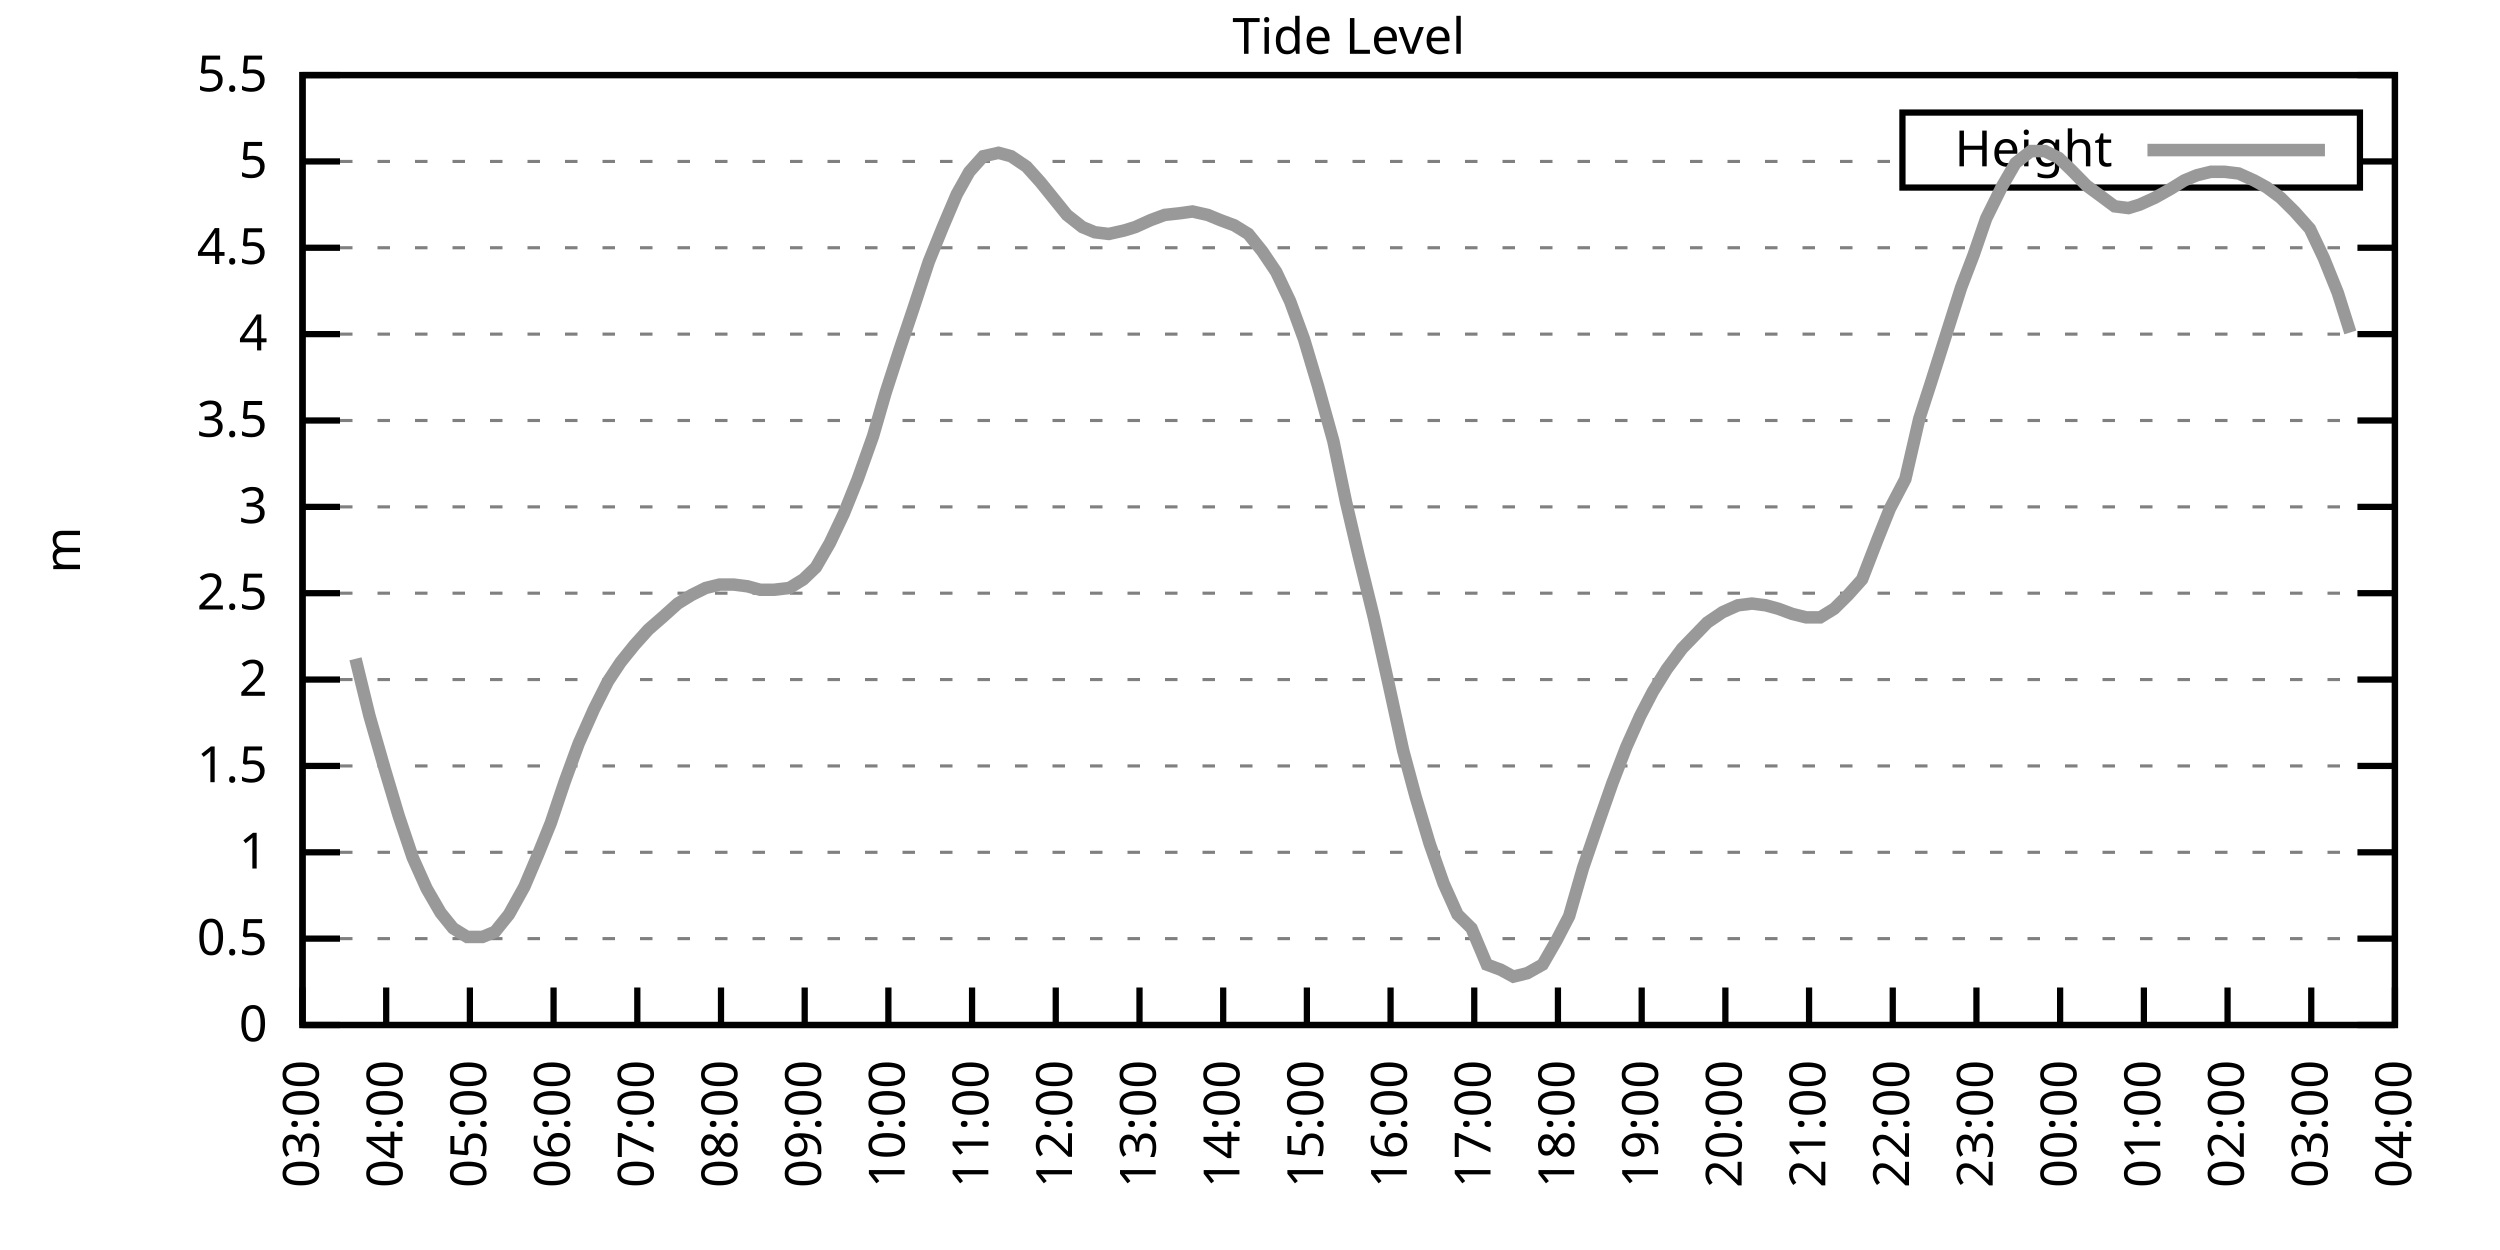
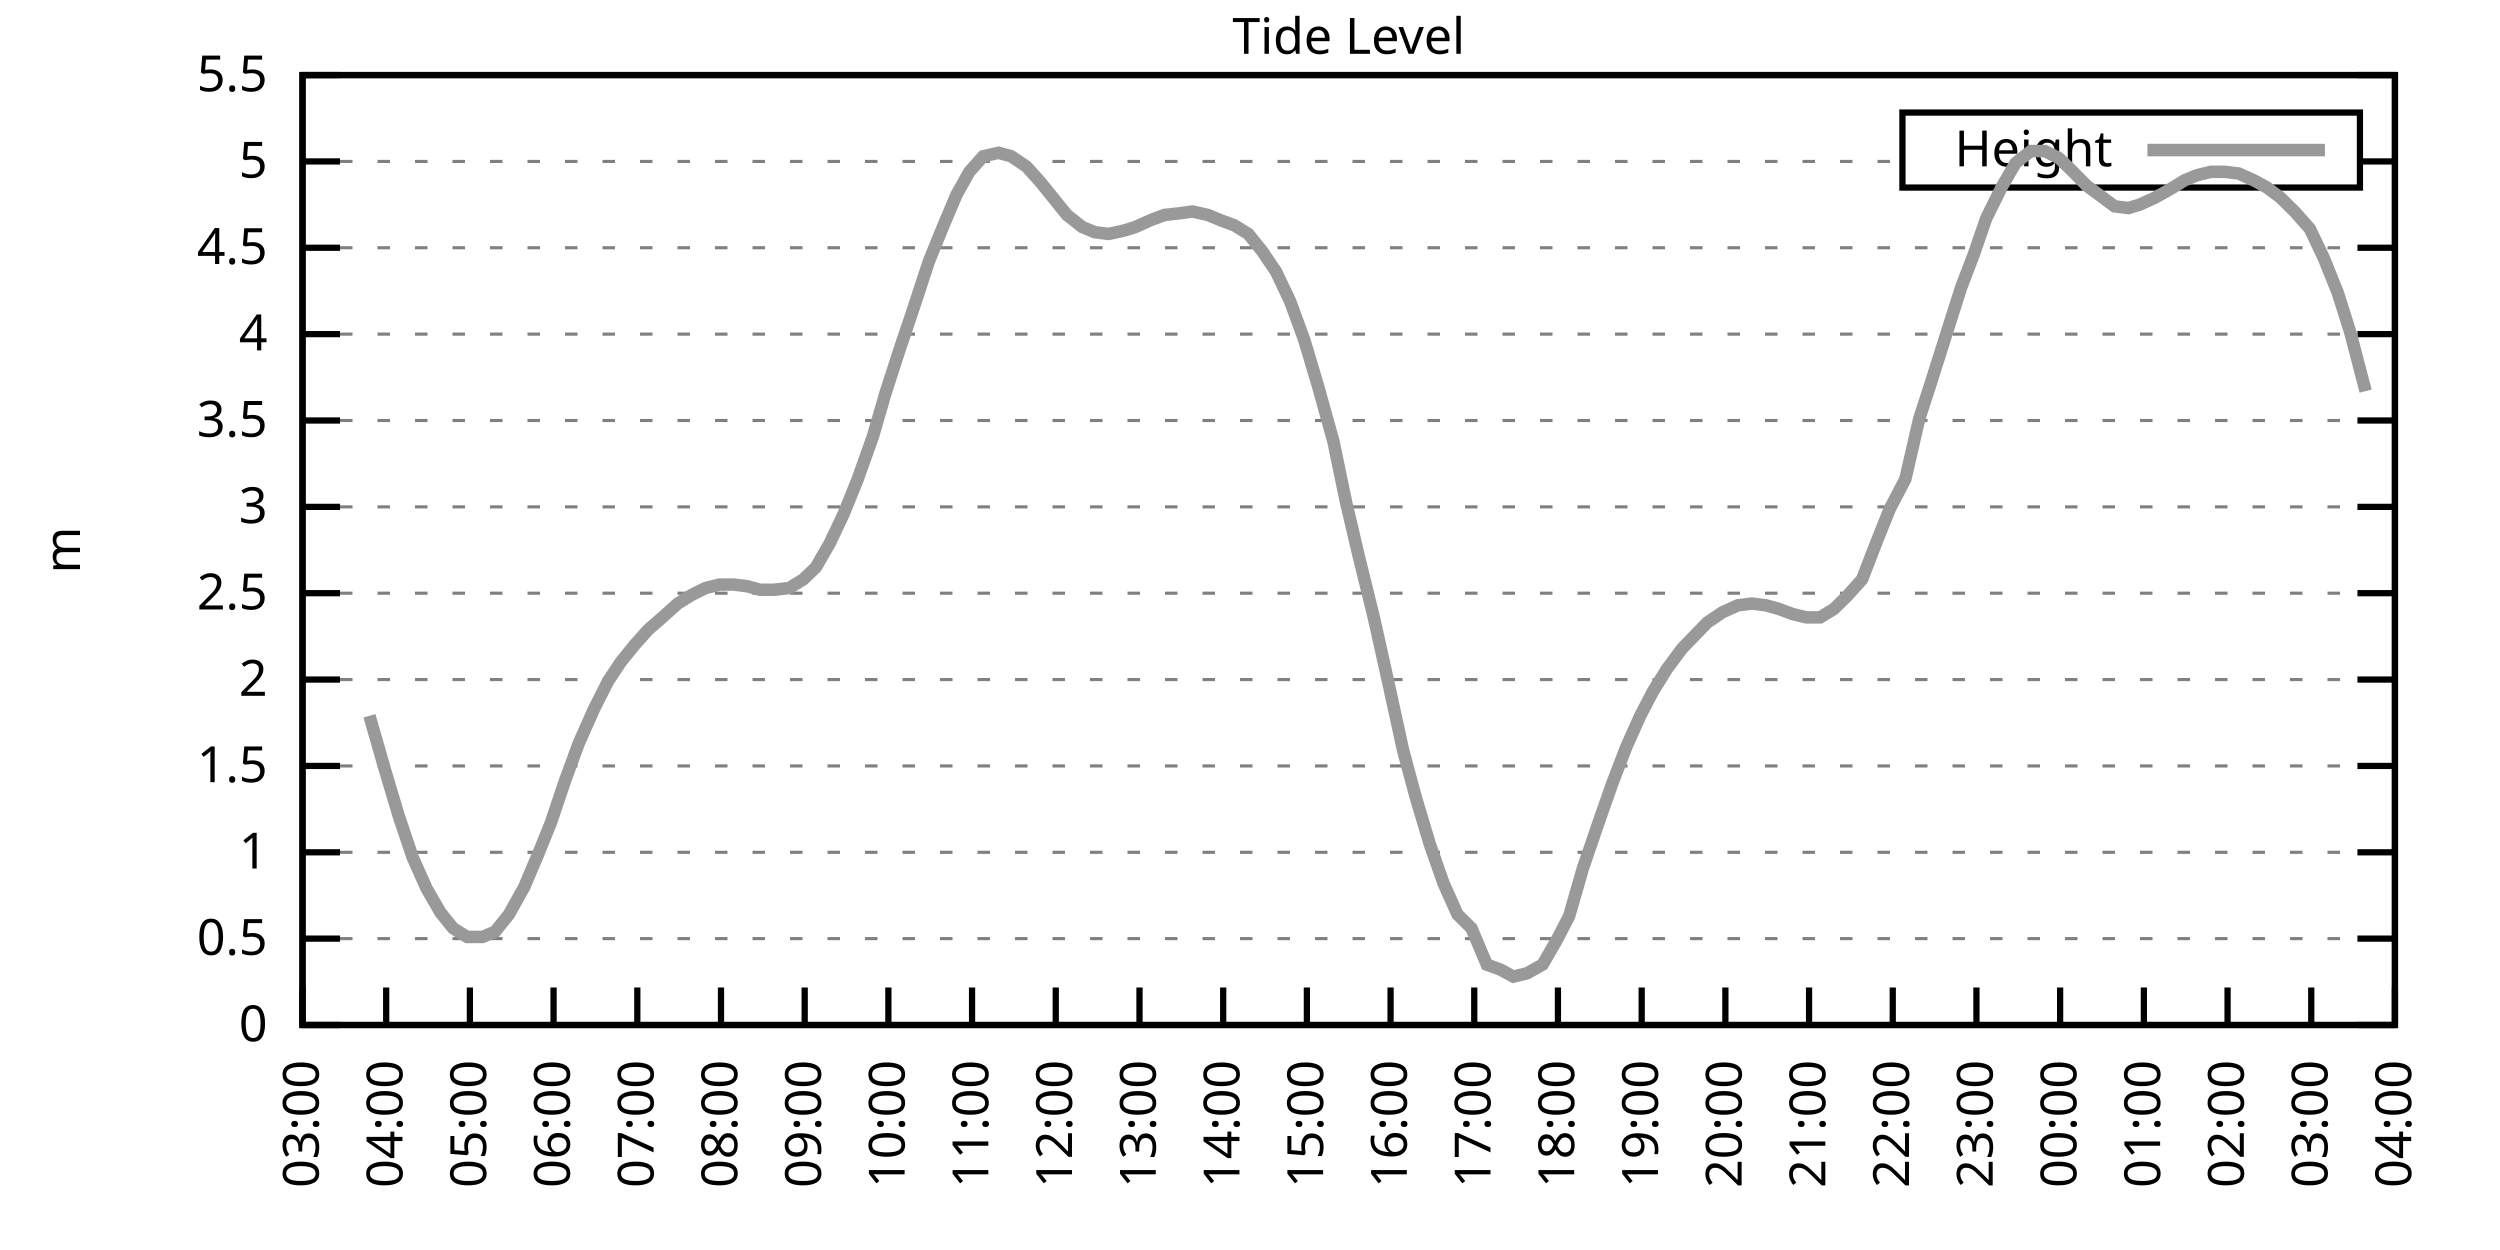
<svg xmlns="http://www.w3.org/2000/svg" xmlns:xlink="http://www.w3.org/1999/xlink" width="400" height="200" viewBox="0 0 400 200">
  <g id="gnuplot_canvas">
    <rect x="0" y="0" width="400" height="200" fill="none" />
    <defs>
      <circle id="gpDot" r="0.5" stroke-width="0.5" stroke="currentColor" />
      <path id="gpPt0" stroke-width="0.333" stroke="currentColor" d="M-1,0 h2 M0,-1 v2" />
      <path id="gpPt1" stroke-width="0.333" stroke="currentColor" d="M-1,-1 L1,1 M1,-1 L-1,1" />
      <path id="gpPt2" stroke-width="0.333" stroke="currentColor" d="M-1,0 L1,0 M0,-1 L0,1 M-1,-1 L1,1 M-1,1 L1,-1" />
      <rect id="gpPt3" stroke-width="0.333" stroke="currentColor" x="-1" y="-1" width="2" height="2" />
      <rect id="gpPt4" stroke-width="0.333" stroke="currentColor" fill="currentColor" x="-1" y="-1" width="2" height="2" />
      <circle id="gpPt5" stroke-width="0.333" stroke="currentColor" cx="0" cy="0" r="1" />
      <use xlink:href="#gpPt5" id="gpPt6" fill="currentColor" stroke="none" />
      <path id="gpPt7" stroke-width="0.333" stroke="currentColor" d="M0,-1.33 L-1.33,0.67 L1.33,0.67 z" />
      <use xlink:href="#gpPt7" id="gpPt8" fill="currentColor" stroke="none" />
      <use xlink:href="#gpPt7" id="gpPt9" stroke="currentColor" transform="rotate(180)" />
      <use xlink:href="#gpPt9" id="gpPt10" fill="currentColor" stroke="none" />
      <use xlink:href="#gpPt3" id="gpPt11" stroke="currentColor" transform="rotate(45)" />
      <use xlink:href="#gpPt11" id="gpPt12" fill="currentColor" stroke="none" />
      <path id="gpPt13" stroke-width="0.333" stroke="currentColor" d="M0,1.330 L1.265,0.411 L0.782,-1.067 L-0.782,-1.076 L-1.265,0.411 z" />
      <use xlink:href="#gpPt13" id="gpPt14" fill="currentColor" stroke="none" />
      <filter id="textbox" filterUnits="objectBoundingBox" x="0" y="0" height="1" width="1">
        <feFlood flood-color="white" flood-opacity="1" result="bgnd" />
        <feComposite in="SourceGraphic" in2="bgnd" operator="atop" />
      </filter>
      <filter id="greybox" filterUnits="objectBoundingBox" x="0" y="0" height="1" width="1">
        <feFlood flood-color="lightgrey" flood-opacity="1" result="grey" />
        <feComposite in="SourceGraphic" in2="grey" operator="atop" />
      </filter>
    </defs>
    <g fill="none" color="white" stroke="currentColor" stroke-width="1.00" stroke-linecap="butt" stroke-linejoin="miter">
</g>
    <g fill="none" color="black" stroke="currentColor" stroke-width="1.00" stroke-linecap="butt" stroke-linejoin="miter">
      <g stroke="none" shape-rendering="crispEdges">
        <polygon fill="rgb(255, 255, 255)" points="48.40,164.00 383.18,164.00 383.18,12.02 48.40,12.02 " />
      </g>
    </g>
    <g fill="none" color="black" stroke="currentColor" stroke-width="1.00" stroke-linecap="butt" stroke-linejoin="miter">
</g>
    <g fill="none" color="black" stroke="black" stroke-width="0.50" stroke-linecap="butt" stroke-linejoin="miter">
</g>
    <g fill="none" color="gray" stroke="currentColor" stroke-width="0.50" stroke-linecap="butt" stroke-linejoin="miter">
      <path stroke="gray" stroke-dasharray="2,4" class="gridline" d="M48.40,164.00 L383.19,164.00  " />
    </g>
    <g fill="none" color="gray" stroke="gray" stroke-width="1.00" stroke-linecap="butt" stroke-linejoin="miter">
</g>
    <g fill="none" color="black" stroke="currentColor" stroke-width="1.00" stroke-linecap="butt" stroke-linejoin="miter">
      <path stroke="black" d="M48.40,164.00 L54.40,164.00 M383.19,164.00 L377.19,164.00  " />
      <g transform="translate(42.80,166.60)" stroke="none" fill="black" font-family="Sans" font-size="8.00" text-anchor="end">
        <text>
          <tspan font-family="Sans"> 0</tspan>
        </text>
      </g>
    </g>
    <g fill="none" color="black" stroke="currentColor" stroke-width="1.00" stroke-linecap="butt" stroke-linejoin="miter">
</g>
    <g fill="none" color="black" stroke="black" stroke-width="0.50" stroke-linecap="butt" stroke-linejoin="miter">
</g>
    <g fill="none" color="gray" stroke="currentColor" stroke-width="0.50" stroke-linecap="butt" stroke-linejoin="miter">
      <path stroke="gray" stroke-dasharray="2,4" class="gridline" d="M48.40,150.18 L383.19,150.18  " />
    </g>
    <g fill="none" color="gray" stroke="gray" stroke-width="1.00" stroke-linecap="butt" stroke-linejoin="miter">
</g>
    <g fill="none" color="black" stroke="currentColor" stroke-width="1.00" stroke-linecap="butt" stroke-linejoin="miter">
      <path stroke="black" d="M48.40,150.18 L54.40,150.18 M383.19,150.18 L377.19,150.18  " />
      <g transform="translate(42.80,152.78)" stroke="none" fill="black" font-family="Sans" font-size="8.00" text-anchor="end">
        <text>
          <tspan font-family="Sans"> 0.5</tspan>
        </text>
      </g>
    </g>
    <g fill="none" color="black" stroke="currentColor" stroke-width="1.00" stroke-linecap="butt" stroke-linejoin="miter">
</g>
    <g fill="none" color="black" stroke="black" stroke-width="0.50" stroke-linecap="butt" stroke-linejoin="miter">
</g>
    <g fill="none" color="gray" stroke="currentColor" stroke-width="0.50" stroke-linecap="butt" stroke-linejoin="miter">
      <path stroke="gray" stroke-dasharray="2,4" class="gridline" d="M48.40,136.37 L383.19,136.37  " />
    </g>
    <g fill="none" color="gray" stroke="gray" stroke-width="1.00" stroke-linecap="butt" stroke-linejoin="miter">
</g>
    <g fill="none" color="black" stroke="currentColor" stroke-width="1.00" stroke-linecap="butt" stroke-linejoin="miter">
      <path stroke="black" d="M48.40,136.37 L54.40,136.37 M383.19,136.37 L377.19,136.37  " />
      <g transform="translate(42.80,138.97)" stroke="none" fill="black" font-family="Sans" font-size="8.00" text-anchor="end">
        <text>
          <tspan font-family="Sans"> 1</tspan>
        </text>
      </g>
    </g>
    <g fill="none" color="black" stroke="currentColor" stroke-width="1.00" stroke-linecap="butt" stroke-linejoin="miter">
</g>
    <g fill="none" color="black" stroke="black" stroke-width="0.50" stroke-linecap="butt" stroke-linejoin="miter">
</g>
    <g fill="none" color="gray" stroke="currentColor" stroke-width="0.50" stroke-linecap="butt" stroke-linejoin="miter">
      <path stroke="gray" stroke-dasharray="2,4" class="gridline" d="M48.40,122.55 L383.19,122.55  " />
    </g>
    <g fill="none" color="gray" stroke="gray" stroke-width="1.00" stroke-linecap="butt" stroke-linejoin="miter">
</g>
    <g fill="none" color="black" stroke="currentColor" stroke-width="1.00" stroke-linecap="butt" stroke-linejoin="miter">
      <path stroke="black" d="M48.40,122.55 L54.40,122.55 M383.19,122.55 L377.19,122.55  " />
      <g transform="translate(42.80,125.15)" stroke="none" fill="black" font-family="Sans" font-size="8.00" text-anchor="end">
        <text>
          <tspan font-family="Sans"> 1.5</tspan>
        </text>
      </g>
    </g>
    <g fill="none" color="black" stroke="currentColor" stroke-width="1.00" stroke-linecap="butt" stroke-linejoin="miter">
</g>
    <g fill="none" color="black" stroke="black" stroke-width="0.50" stroke-linecap="butt" stroke-linejoin="miter">
</g>
    <g fill="none" color="gray" stroke="currentColor" stroke-width="0.50" stroke-linecap="butt" stroke-linejoin="miter">
      <path stroke="gray" stroke-dasharray="2,4" class="gridline" d="M48.40,108.73 L383.19,108.73  " />
    </g>
    <g fill="none" color="gray" stroke="gray" stroke-width="1.00" stroke-linecap="butt" stroke-linejoin="miter">
</g>
    <g fill="none" color="black" stroke="currentColor" stroke-width="1.00" stroke-linecap="butt" stroke-linejoin="miter">
      <path stroke="black" d="M48.40,108.73 L54.40,108.73 M383.19,108.73 L377.19,108.73  " />
      <g transform="translate(42.80,111.33)" stroke="none" fill="black" font-family="Sans" font-size="8.00" text-anchor="end">
        <text>
          <tspan font-family="Sans"> 2</tspan>
        </text>
      </g>
    </g>
    <g fill="none" color="black" stroke="currentColor" stroke-width="1.00" stroke-linecap="butt" stroke-linejoin="miter">
</g>
    <g fill="none" color="black" stroke="black" stroke-width="0.50" stroke-linecap="butt" stroke-linejoin="miter">
</g>
    <g fill="none" color="gray" stroke="currentColor" stroke-width="0.50" stroke-linecap="butt" stroke-linejoin="miter">
      <path stroke="gray" stroke-dasharray="2,4" class="gridline" d="M48.40,94.91 L383.19,94.91  " />
    </g>
    <g fill="none" color="gray" stroke="gray" stroke-width="1.00" stroke-linecap="butt" stroke-linejoin="miter">
</g>
    <g fill="none" color="black" stroke="currentColor" stroke-width="1.00" stroke-linecap="butt" stroke-linejoin="miter">
      <path stroke="black" d="M48.40,94.91 L54.40,94.91 M383.19,94.91 L377.19,94.91  " />
      <g transform="translate(42.80,97.51)" stroke="none" fill="black" font-family="Sans" font-size="8.00" text-anchor="end">
        <text>
          <tspan font-family="Sans"> 2.5</tspan>
        </text>
      </g>
    </g>
    <g fill="none" color="black" stroke="currentColor" stroke-width="1.00" stroke-linecap="butt" stroke-linejoin="miter">
</g>
    <g fill="none" color="black" stroke="black" stroke-width="0.50" stroke-linecap="butt" stroke-linejoin="miter">
</g>
    <g fill="none" color="gray" stroke="currentColor" stroke-width="0.50" stroke-linecap="butt" stroke-linejoin="miter">
      <path stroke="gray" stroke-dasharray="2,4" class="gridline" d="M48.40,81.10 L383.19,81.10  " />
    </g>
    <g fill="none" color="gray" stroke="gray" stroke-width="1.00" stroke-linecap="butt" stroke-linejoin="miter">
</g>
    <g fill="none" color="black" stroke="currentColor" stroke-width="1.00" stroke-linecap="butt" stroke-linejoin="miter">
      <path stroke="black" d="M48.40,81.10 L54.40,81.10 M383.19,81.10 L377.19,81.10  " />
      <g transform="translate(42.80,83.70)" stroke="none" fill="black" font-family="Sans" font-size="8.00" text-anchor="end">
        <text>
          <tspan font-family="Sans"> 3</tspan>
        </text>
      </g>
    </g>
    <g fill="none" color="black" stroke="currentColor" stroke-width="1.00" stroke-linecap="butt" stroke-linejoin="miter">
</g>
    <g fill="none" color="black" stroke="black" stroke-width="0.50" stroke-linecap="butt" stroke-linejoin="miter">
</g>
    <g fill="none" color="gray" stroke="currentColor" stroke-width="0.50" stroke-linecap="butt" stroke-linejoin="miter">
      <path stroke="gray" stroke-dasharray="2,4" class="gridline" d="M48.40,67.28 L383.19,67.28  " />
    </g>
    <g fill="none" color="gray" stroke="gray" stroke-width="1.00" stroke-linecap="butt" stroke-linejoin="miter">
</g>
    <g fill="none" color="black" stroke="currentColor" stroke-width="1.00" stroke-linecap="butt" stroke-linejoin="miter">
      <path stroke="black" d="M48.40,67.28 L54.40,67.28 M383.19,67.28 L377.19,67.28  " />
      <g transform="translate(42.80,69.88)" stroke="none" fill="black" font-family="Sans" font-size="8.00" text-anchor="end">
        <text>
          <tspan font-family="Sans"> 3.5</tspan>
        </text>
      </g>
    </g>
    <g fill="none" color="black" stroke="currentColor" stroke-width="1.00" stroke-linecap="butt" stroke-linejoin="miter">
</g>
    <g fill="none" color="black" stroke="black" stroke-width="0.50" stroke-linecap="butt" stroke-linejoin="miter">
</g>
    <g fill="none" color="gray" stroke="currentColor" stroke-width="0.50" stroke-linecap="butt" stroke-linejoin="miter">
      <path stroke="gray" stroke-dasharray="2,4" class="gridline" d="M48.40,53.46 L383.19,53.46  " />
    </g>
    <g fill="none" color="gray" stroke="gray" stroke-width="1.00" stroke-linecap="butt" stroke-linejoin="miter">
</g>
    <g fill="none" color="black" stroke="currentColor" stroke-width="1.00" stroke-linecap="butt" stroke-linejoin="miter">
      <path stroke="black" d="M48.40,53.46 L54.40,53.46 M383.19,53.46 L377.19,53.46  " />
      <g transform="translate(42.80,56.06)" stroke="none" fill="black" font-family="Sans" font-size="8.00" text-anchor="end">
        <text>
          <tspan font-family="Sans"> 4</tspan>
        </text>
      </g>
    </g>
    <g fill="none" color="black" stroke="currentColor" stroke-width="1.00" stroke-linecap="butt" stroke-linejoin="miter">
</g>
    <g fill="none" color="black" stroke="black" stroke-width="0.50" stroke-linecap="butt" stroke-linejoin="miter">
</g>
    <g fill="none" color="gray" stroke="currentColor" stroke-width="0.50" stroke-linecap="butt" stroke-linejoin="miter">
      <path stroke="gray" stroke-dasharray="2,4" class="gridline" d="M48.40,39.64 L383.19,39.64  " />
    </g>
    <g fill="none" color="gray" stroke="gray" stroke-width="1.00" stroke-linecap="butt" stroke-linejoin="miter">
</g>
    <g fill="none" color="black" stroke="currentColor" stroke-width="1.00" stroke-linecap="butt" stroke-linejoin="miter">
      <path stroke="black" d="M48.40,39.64 L54.40,39.64 M383.19,39.64 L377.19,39.64  " />
      <g transform="translate(42.80,42.24)" stroke="none" fill="black" font-family="Sans" font-size="8.00" text-anchor="end">
        <text>
          <tspan font-family="Sans"> 4.5</tspan>
        </text>
      </g>
    </g>
    <g fill="none" color="black" stroke="currentColor" stroke-width="1.00" stroke-linecap="butt" stroke-linejoin="miter">
</g>
    <g fill="none" color="black" stroke="black" stroke-width="0.50" stroke-linecap="butt" stroke-linejoin="miter">
</g>
    <g fill="none" color="gray" stroke="currentColor" stroke-width="0.50" stroke-linecap="butt" stroke-linejoin="miter">
      <path stroke="gray" stroke-dasharray="2,4" class="gridline" d="M48.40,25.83 L304.39,25.83 M377.59,25.83 L383.19,25.83  " />
    </g>
    <g fill="none" color="gray" stroke="gray" stroke-width="1.00" stroke-linecap="butt" stroke-linejoin="miter">
</g>
    <g fill="none" color="black" stroke="currentColor" stroke-width="1.00" stroke-linecap="butt" stroke-linejoin="miter">
      <path stroke="black" d="M48.40,25.83 L54.40,25.83 M383.19,25.83 L377.19,25.83  " />
      <g transform="translate(42.80,28.43)" stroke="none" fill="black" font-family="Sans" font-size="8.00" text-anchor="end">
        <text>
          <tspan font-family="Sans"> 5</tspan>
        </text>
      </g>
    </g>
    <g fill="none" color="black" stroke="currentColor" stroke-width="1.00" stroke-linecap="butt" stroke-linejoin="miter">
</g>
    <g fill="none" color="black" stroke="black" stroke-width="0.50" stroke-linecap="butt" stroke-linejoin="miter">
</g>
    <g fill="none" color="gray" stroke="currentColor" stroke-width="0.50" stroke-linecap="butt" stroke-linejoin="miter">
      <path stroke="gray" stroke-dasharray="2,4" class="gridline" d="M48.40,12.01 L383.19,12.01  " />
    </g>
    <g fill="none" color="gray" stroke="gray" stroke-width="1.00" stroke-linecap="butt" stroke-linejoin="miter">
</g>
    <g fill="none" color="black" stroke="currentColor" stroke-width="1.00" stroke-linecap="butt" stroke-linejoin="miter">
      <path stroke="black" d="M48.40,12.01 L54.40,12.01 M383.19,12.01 L377.19,12.01  " />
      <g transform="translate(42.80,14.61)" stroke="none" fill="black" font-family="Sans" font-size="8.00" text-anchor="end">
        <text>
          <tspan font-family="Sans"> 5.5</tspan>
        </text>
      </g>
    </g>
    <g fill="none" color="black" stroke="currentColor" stroke-width="1.00" stroke-linecap="butt" stroke-linejoin="miter">
      <path stroke="black" d="M48.40,164.00 L48.40,158.00  " />
      <g transform="translate(51.00,169.60) rotate(270.00)" stroke="none" fill="black" font-family="Sans" font-size="8.00" text-anchor="end">
        <text>
          <tspan font-family="Sans">03:00</tspan>
        </text>
      </g>
    </g>
    <g fill="none" color="black" stroke="currentColor" stroke-width="1.00" stroke-linecap="butt" stroke-linejoin="miter">
      <path stroke="black" d="M61.79,164.00 L61.79,158.00  " />
      <g transform="translate(64.39,169.60) rotate(270.00)" stroke="none" fill="black" font-family="Sans" font-size="8.00" text-anchor="end">
        <text>
          <tspan font-family="Sans">04:00</tspan>
        </text>
      </g>
    </g>
    <g fill="none" color="black" stroke="currentColor" stroke-width="1.00" stroke-linecap="butt" stroke-linejoin="miter">
      <path stroke="black" d="M75.18,164.00 L75.18,158.00  " />
      <g transform="translate(77.78,169.60) rotate(270.00)" stroke="none" fill="black" font-family="Sans" font-size="8.00" text-anchor="end">
        <text>
          <tspan font-family="Sans">05:00</tspan>
        </text>
      </g>
    </g>
    <g fill="none" color="black" stroke="currentColor" stroke-width="1.00" stroke-linecap="butt" stroke-linejoin="miter">
      <path stroke="black" d="M88.57,164.00 L88.57,158.00  " />
      <g transform="translate(91.17,169.60) rotate(270.00)" stroke="none" fill="black" font-family="Sans" font-size="8.00" text-anchor="end">
        <text>
          <tspan font-family="Sans">06:00</tspan>
        </text>
      </g>
    </g>
    <g fill="none" color="black" stroke="currentColor" stroke-width="1.00" stroke-linecap="butt" stroke-linejoin="miter">
      <path stroke="black" d="M101.97,164.00 L101.97,158.00  " />
      <g transform="translate(104.57,169.60) rotate(270.00)" stroke="none" fill="black" font-family="Sans" font-size="8.00" text-anchor="end">
        <text>
          <tspan font-family="Sans">07:00</tspan>
        </text>
      </g>
    </g>
    <g fill="none" color="black" stroke="currentColor" stroke-width="1.00" stroke-linecap="butt" stroke-linejoin="miter">
      <path stroke="black" d="M115.36,164.00 L115.36,158.00  " />
      <g transform="translate(117.96,169.60) rotate(270.00)" stroke="none" fill="black" font-family="Sans" font-size="8.00" text-anchor="end">
        <text>
          <tspan font-family="Sans">08:00</tspan>
        </text>
      </g>
    </g>
    <g fill="none" color="black" stroke="currentColor" stroke-width="1.00" stroke-linecap="butt" stroke-linejoin="miter">
      <path stroke="black" d="M128.75,164.00 L128.75,158.00  " />
      <g transform="translate(131.35,169.60) rotate(270.00)" stroke="none" fill="black" font-family="Sans" font-size="8.00" text-anchor="end">
        <text>
          <tspan font-family="Sans">09:00</tspan>
        </text>
      </g>
    </g>
    <g fill="none" color="black" stroke="currentColor" stroke-width="1.00" stroke-linecap="butt" stroke-linejoin="miter">
      <path stroke="black" d="M142.14,164.00 L142.14,158.00  " />
      <g transform="translate(144.74,169.60) rotate(270.00)" stroke="none" fill="black" font-family="Sans" font-size="8.00" text-anchor="end">
        <text>
          <tspan font-family="Sans">10:00</tspan>
        </text>
      </g>
    </g>
    <g fill="none" color="black" stroke="currentColor" stroke-width="1.00" stroke-linecap="butt" stroke-linejoin="miter">
      <path stroke="black" d="M155.53,164.00 L155.53,158.00  " />
      <g transform="translate(158.13,169.60) rotate(270.00)" stroke="none" fill="black" font-family="Sans" font-size="8.00" text-anchor="end">
        <text>
          <tspan font-family="Sans">11:00</tspan>
        </text>
      </g>
    </g>
    <g fill="none" color="black" stroke="currentColor" stroke-width="1.00" stroke-linecap="butt" stroke-linejoin="miter">
      <path stroke="black" d="M168.92,164.00 L168.92,158.00  " />
      <g transform="translate(171.52,169.60) rotate(270.00)" stroke="none" fill="black" font-family="Sans" font-size="8.00" text-anchor="end">
        <text>
          <tspan font-family="Sans">12:00</tspan>
        </text>
      </g>
    </g>
    <g fill="none" color="black" stroke="currentColor" stroke-width="1.00" stroke-linecap="butt" stroke-linejoin="miter">
      <path stroke="black" d="M182.32,164.00 L182.32,158.00  " />
      <g transform="translate(184.92,169.60) rotate(270.00)" stroke="none" fill="black" font-family="Sans" font-size="8.00" text-anchor="end">
        <text>
          <tspan font-family="Sans">13:00</tspan>
        </text>
      </g>
    </g>
    <g fill="none" color="black" stroke="currentColor" stroke-width="1.00" stroke-linecap="butt" stroke-linejoin="miter">
      <path stroke="black" d="M195.71,164.00 L195.71,158.00  " />
      <g transform="translate(198.31,169.60) rotate(270.00)" stroke="none" fill="black" font-family="Sans" font-size="8.00" text-anchor="end">
        <text>
          <tspan font-family="Sans">14:00</tspan>
        </text>
      </g>
    </g>
    <g fill="none" color="black" stroke="currentColor" stroke-width="1.00" stroke-linecap="butt" stroke-linejoin="miter">
      <path stroke="black" d="M209.10,164.00 L209.10,158.00  " />
      <g transform="translate(211.70,169.60) rotate(270.00)" stroke="none" fill="black" font-family="Sans" font-size="8.00" text-anchor="end">
        <text>
          <tspan font-family="Sans">15:00</tspan>
        </text>
      </g>
    </g>
    <g fill="none" color="black" stroke="currentColor" stroke-width="1.00" stroke-linecap="butt" stroke-linejoin="miter">
      <path stroke="black" d="M222.49,164.00 L222.49,158.00  " />
      <g transform="translate(225.09,169.60) rotate(270.00)" stroke="none" fill="black" font-family="Sans" font-size="8.00" text-anchor="end">
        <text>
          <tspan font-family="Sans">16:00</tspan>
        </text>
      </g>
    </g>
    <g fill="none" color="black" stroke="currentColor" stroke-width="1.00" stroke-linecap="butt" stroke-linejoin="miter">
      <path stroke="black" d="M235.88,164.00 L235.88,158.00  " />
      <g transform="translate(238.48,169.60) rotate(270.00)" stroke="none" fill="black" font-family="Sans" font-size="8.00" text-anchor="end">
        <text>
          <tspan font-family="Sans">17:00</tspan>
        </text>
      </g>
    </g>
    <g fill="none" color="black" stroke="currentColor" stroke-width="1.00" stroke-linecap="butt" stroke-linejoin="miter">
      <path stroke="black" d="M249.27,164.00 L249.27,158.00  " />
      <g transform="translate(251.87,169.60) rotate(270.00)" stroke="none" fill="black" font-family="Sans" font-size="8.00" text-anchor="end">
        <text>
          <tspan font-family="Sans">18:00</tspan>
        </text>
      </g>
    </g>
    <g fill="none" color="black" stroke="currentColor" stroke-width="1.00" stroke-linecap="butt" stroke-linejoin="miter">
      <path stroke="black" d="M262.67,164.00 L262.67,158.00  " />
      <g transform="translate(265.27,169.60) rotate(270.00)" stroke="none" fill="black" font-family="Sans" font-size="8.00" text-anchor="end">
        <text>
          <tspan font-family="Sans">19:00</tspan>
        </text>
      </g>
    </g>
    <g fill="none" color="black" stroke="currentColor" stroke-width="1.00" stroke-linecap="butt" stroke-linejoin="miter">
      <path stroke="black" d="M276.06,164.00 L276.06,158.00  " />
      <g transform="translate(278.66,169.60) rotate(270.00)" stroke="none" fill="black" font-family="Sans" font-size="8.00" text-anchor="end">
        <text>
          <tspan font-family="Sans">20:00</tspan>
        </text>
      </g>
    </g>
    <g fill="none" color="black" stroke="currentColor" stroke-width="1.00" stroke-linecap="butt" stroke-linejoin="miter">
      <path stroke="black" d="M289.45,164.00 L289.45,158.00  " />
      <g transform="translate(292.05,169.60) rotate(270.00)" stroke="none" fill="black" font-family="Sans" font-size="8.00" text-anchor="end">
        <text>
          <tspan font-family="Sans">21:00</tspan>
        </text>
      </g>
    </g>
    <g fill="none" color="black" stroke="currentColor" stroke-width="1.00" stroke-linecap="butt" stroke-linejoin="miter">
      <path stroke="black" d="M302.84,164.00 L302.84,158.00  " />
      <g transform="translate(305.44,169.60) rotate(270.00)" stroke="none" fill="black" font-family="Sans" font-size="8.00" text-anchor="end">
        <text>
          <tspan font-family="Sans">22:00</tspan>
        </text>
      </g>
    </g>
    <g fill="none" color="black" stroke="currentColor" stroke-width="1.00" stroke-linecap="butt" stroke-linejoin="miter">
      <path stroke="black" d="M316.23,164.00 L316.23,158.00  " />
      <g transform="translate(318.83,169.60) rotate(270.00)" stroke="none" fill="black" font-family="Sans" font-size="8.00" text-anchor="end">
        <text>
          <tspan font-family="Sans">23:00</tspan>
        </text>
      </g>
    </g>
    <g fill="none" color="black" stroke="currentColor" stroke-width="1.00" stroke-linecap="butt" stroke-linejoin="miter">
      <path stroke="black" d="M329.62,164.00 L329.62,158.00  " />
      <g transform="translate(332.22,169.60) rotate(270.00)" stroke="none" fill="black" font-family="Sans" font-size="8.00" text-anchor="end">
        <text>
          <tspan font-family="Sans">00:00</tspan>
        </text>
      </g>
    </g>
    <g fill="none" color="black" stroke="currentColor" stroke-width="1.00" stroke-linecap="butt" stroke-linejoin="miter">
      <path stroke="black" d="M343.02,164.00 L343.02,158.00  " />
      <g transform="translate(345.62,169.60) rotate(270.00)" stroke="none" fill="black" font-family="Sans" font-size="8.00" text-anchor="end">
        <text>
          <tspan font-family="Sans">01:00</tspan>
        </text>
      </g>
    </g>
    <g fill="none" color="black" stroke="currentColor" stroke-width="1.00" stroke-linecap="butt" stroke-linejoin="miter">
      <path stroke="black" d="M356.41,164.00 L356.41,158.00  " />
      <g transform="translate(359.01,169.60) rotate(270.00)" stroke="none" fill="black" font-family="Sans" font-size="8.00" text-anchor="end">
        <text>
          <tspan font-family="Sans">02:00</tspan>
        </text>
      </g>
    </g>
    <g fill="none" color="black" stroke="currentColor" stroke-width="1.00" stroke-linecap="butt" stroke-linejoin="miter">
      <path stroke="black" d="M369.80,164.00 L369.80,158.00  " />
      <g transform="translate(372.40,169.60) rotate(270.00)" stroke="none" fill="black" font-family="Sans" font-size="8.00" text-anchor="end">
        <text>
          <tspan font-family="Sans">03:00</tspan>
        </text>
      </g>
    </g>
    <g fill="none" color="black" stroke="currentColor" stroke-width="1.00" stroke-linecap="butt" stroke-linejoin="miter">
      <path stroke="black" d="M383.19,164.00 L383.19,158.00  " />
      <g transform="translate(385.79,169.60) rotate(270.00)" stroke="none" fill="black" font-family="Sans" font-size="8.00" text-anchor="end">
        <text>
          <tspan font-family="Sans">04:00</tspan>
        </text>
      </g>
    </g>
    <g fill="none" color="black" stroke="currentColor" stroke-width="1.00" stroke-linecap="butt" stroke-linejoin="miter">
</g>
    <g fill="none" color="black" stroke="currentColor" stroke-width="1.00" stroke-linecap="butt" stroke-linejoin="miter">
      <path stroke="black" d="M48.40,12.01 L48.40,164.00 L383.19,164.00 L383.19,12.01 L48.40,12.01 Z  " />
    </g>
    <g fill="none" color="black" stroke="currentColor" stroke-width="1.00" stroke-linecap="butt" stroke-linejoin="miter">
</g>
    <g fill="none" color="black" stroke="currentColor" stroke-width="1.00" stroke-linecap="butt" stroke-linejoin="miter">
      <path stroke="black" d="M304.39,30.01 L304.39,18.01 L377.59,18.01 L377.59,30.01 L304.39,30.01 Z  " />
    </g>
    <g id="Tide_level_plot_1">
      <g fill="none" color="white" stroke="black" stroke-width="2.00" stroke-linecap="butt" stroke-linejoin="miter">
</g>
      <g fill="none" color="black" stroke="currentColor" stroke-width="2.00" stroke-linecap="butt" stroke-linejoin="miter">
        <g transform="translate(337.99,26.61)" stroke="none" fill="black" font-family="Sans" font-size="8.00" text-anchor="end">
          <text>
            <tspan font-family="Sans">Height</tspan>
          </text>
        </g>
      </g>
      <g fill="none" color="black" stroke="currentColor" stroke-width="2.00" stroke-linecap="butt" stroke-linejoin="miter">
-         <path stroke="rgb(153, 153, 153)" d="M343.59,24.01 L371.99,24.01 M56.88,105.41 L59.11,114.53 L61.57,123.10 L63.80,130.56 L66.03,137.19 L68.26,142.17   L70.50,146.04 L72.50,148.52 L74.74,149.91 L77.19,149.91 L79.20,149.08 L81.43,146.31 L83.89,141.89 L86.12,136.64   L88.13,131.67 L90.36,125.04 L92.59,118.96 L95.05,113.43 L97.28,109.01 L99.29,105.97 L101.52,103.20 L103.75,100.72   L105.98,98.78 L108.44,96.57 L110.67,95.19 L112.90,94.08 L115.13,93.53 L117.37,93.53 L119.60,93.81 L121.61,94.36   L123.84,94.36 L126.29,94.08 L128.53,92.70 L130.54,90.77 L132.77,86.90 L135.00,82.20 L137.23,76.67 L139.69,69.77   L141.69,62.86 L143.93,55.95 L146.16,49.32 L148.61,41.86 L150.85,36.33 L153.08,31.08 L155.09,27.49 L157.32,25.00   L159.77,24.45 L161.78,25.00 L164.24,26.66 L166.47,29.14 L168.48,31.63 L170.71,34.39 L173.17,36.33 L175.17,37.16   L177.41,37.43 L179.86,36.88 L181.65,36.33 L184.10,35.22 L186.33,34.39 L188.79,34.12 L190.80,33.84 L193.25,34.39   L195.26,35.22 L197.49,36.05 L199.73,37.43 L201.96,40.20 L204.19,43.51 L206.42,48.21 L208.65,54.29 L210.88,61.75   L213.34,70.60 L215.35,80.27 L217.36,88.83 L219.81,98.78 L222.27,109.84 L224.50,120.06 L226.51,127.52 L228.74,134.98   L230.97,141.34 L233.20,146.31 L235.44,148.52 L237.89,154.33 L240.12,155.16 L242.13,156.26 L244.36,155.71 L246.82,154.33   L249.05,150.46 L251.06,146.59 L253.29,138.85 L255.75,131.67 L257.98,125.31 L260.21,119.51 L262.44,114.53 L264.45,110.67   L266.68,107.07 L269.14,103.76 L273.16,99.61 L275.61,97.95 L278.07,96.85 L280.30,96.57 L282.53,96.85 L284.54,97.40   L286.77,98.23 L289.00,98.78 L291.23,98.78 L293.47,97.40 L295.70,95.19 L297.93,92.70 L300.39,86.35 L302.39,81.37   L304.85,76.67 L307.08,67.00 L308.87,61.48 L311.32,53.74 L313.78,46.00 L315.79,40.75 L317.79,34.95 L320.25,29.97   L322.48,26.10 L324.94,24.17 L327.17,24.17 L329.40,25.27 L331.41,27.21 L333.86,29.70 L336.10,31.35 L338.33,33.01   L340.56,33.29 L342.35,32.74 L344.80,31.63 L347.26,30.25 L349.49,28.87 L351.50,28.04 L353.73,27.49 L355.96,27.49   L358.19,27.76 L360.65,28.87 L362.66,29.97 L364.89,31.63 L367.12,33.84 L369.58,36.60 L371.81,41.30 L374.04,46.83   L376.05,53.19  " />
+         <path stroke="rgb(153, 153, 153)" d="M343.59,24.01 L371.99,24.01 M59.11,114.53 L61.57,123.10 L63.80,130.56 L66.03,137.19 L68.26,142.17 L70.50,146.04   L72.50,148.52 L74.74,149.91 L77.19,149.91 L79.20,149.08 L81.43,146.31 L83.89,141.89 L86.12,136.64 L88.13,131.67   L90.36,125.04 L92.59,118.96 L95.05,113.43 L97.28,109.01 L99.29,105.97 L101.52,103.20 L103.75,100.72 L105.98,98.78   L108.44,96.57 L110.67,95.19 L112.90,94.08 L115.13,93.53 L117.37,93.53 L119.60,93.81 L121.61,94.36 L123.84,94.36   L126.29,94.08 L128.53,92.70 L130.54,90.77 L132.77,86.90 L135.00,82.20 L137.23,76.67 L139.69,69.77 L141.69,62.86   L143.93,55.95 L146.16,49.32 L148.61,41.86 L150.85,36.33 L153.08,31.08 L155.09,27.49 L157.32,25.00 L159.77,24.45   L161.78,25.00 L164.24,26.66 L166.47,29.14 L168.48,31.63 L170.71,34.39 L173.17,36.33 L175.17,37.16 L177.41,37.43   L179.86,36.88 L181.65,36.33 L184.10,35.22 L186.33,34.39 L188.79,34.12 L190.80,33.84 L193.25,34.39 L195.26,35.22   L197.49,36.05 L199.73,37.43 L201.96,40.20 L204.19,43.51 L206.42,48.21 L208.65,54.29 L210.88,61.75 L213.34,70.60   L215.35,80.27 L217.36,88.83 L219.81,98.78 L222.27,109.84 L224.50,120.06 L226.51,127.52 L228.74,134.98 L230.97,141.34   L233.20,146.31 L235.44,148.52 L237.89,154.33 L240.12,155.16 L242.13,156.26 L244.36,155.71 L246.82,154.33 L249.05,150.46   L251.06,146.59 L253.29,138.85 L255.75,131.67 L257.98,125.31 L260.21,119.51 L262.44,114.53 L264.45,110.67 L266.68,107.07   L269.14,103.76 L273.16,99.61 L275.61,97.95 L278.07,96.85 L280.30,96.57 L282.53,96.85 L284.54,97.40 L286.77,98.23   L289.00,98.78 L291.23,98.78 L293.47,97.40 L295.70,95.19 L297.93,92.70 L300.39,86.35 L302.39,81.37 L304.85,76.67   L307.08,67.00 L308.87,61.48 L311.32,53.74 L313.78,46.00 L315.79,40.75 L317.79,34.95 L320.25,29.97 L322.48,26.10   L324.94,24.17 L327.17,24.17 L329.40,25.27 L331.41,27.21 L333.86,29.70 L336.10,31.35 L338.33,33.01 L340.56,33.29   L342.35,32.74 L344.80,31.63 L347.26,30.25 L349.49,28.87 L351.50,28.04 L353.73,27.49 L355.96,27.49 L358.19,27.76   L360.65,28.87 L362.66,29.97 L364.89,31.63 L367.12,33.84 L369.58,36.60 L371.81,41.30 L374.04,46.83 L376.05,53.19   L378.50,62.58  " />
      </g>
    </g>
    <g fill="none" color="black" stroke="currentColor" stroke-width="2.00" stroke-linecap="butt" stroke-linejoin="miter">
</g>
    <g fill="none" color="black" stroke="black" stroke-width="1.00" stroke-linecap="butt" stroke-linejoin="miter">
</g>
    <g fill="none" color="black" stroke="currentColor" stroke-width="1.00" stroke-linecap="butt" stroke-linejoin="miter">
      <path stroke="black" d="M48.40,12.01 L48.40,164.00 L383.19,164.00 L383.19,12.01 L48.40,12.01 Z  " />
      <g transform="translate(12.80,88.01) rotate(270.00)" stroke="none" fill="black" font-family="Sans" font-size="8.00" text-anchor="middle">
        <text>
          <tspan font-family="Sans">m</tspan>
        </text>
      </g>
    </g>
    <g fill="none" color="black" stroke="currentColor" stroke-width="1.00" stroke-linecap="butt" stroke-linejoin="miter">
</g>
    <g fill="none" color="black" stroke="currentColor" stroke-width="1.00" stroke-linecap="butt" stroke-linejoin="miter">
      <g transform="translate(215.79,8.61)" stroke="none" fill="black" font-family="Sans" font-size="8.00" text-anchor="middle">
        <text>
          <tspan font-family="Sans">Tide Level</tspan>
        </text>
      </g>
    </g>
    <g fill="none" color="black" stroke="currentColor" stroke-width="1.00" stroke-linecap="butt" stroke-linejoin="miter">
</g>
  </g>
</svg>
